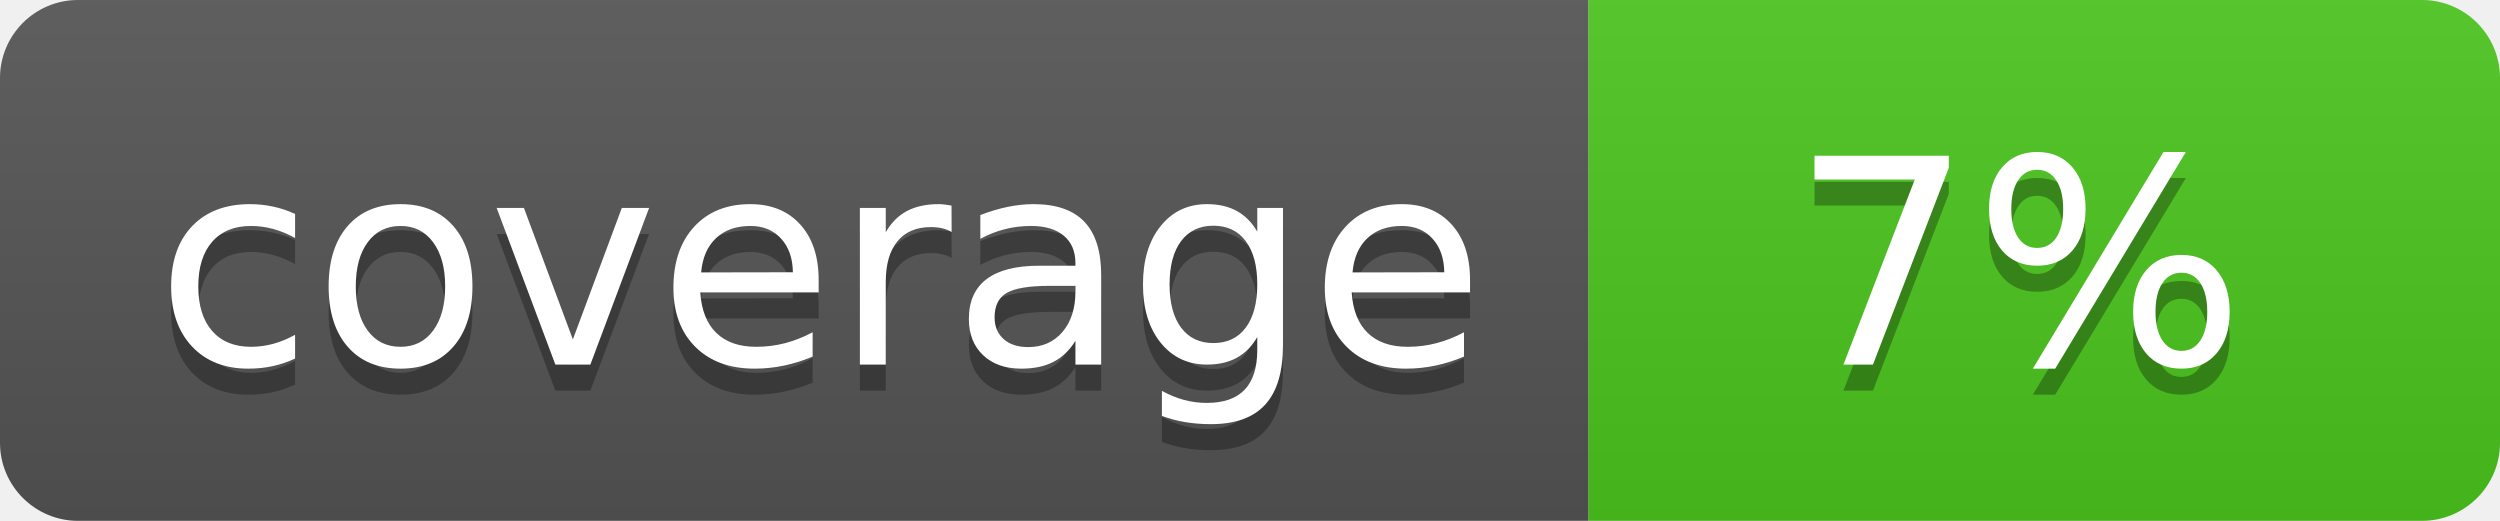
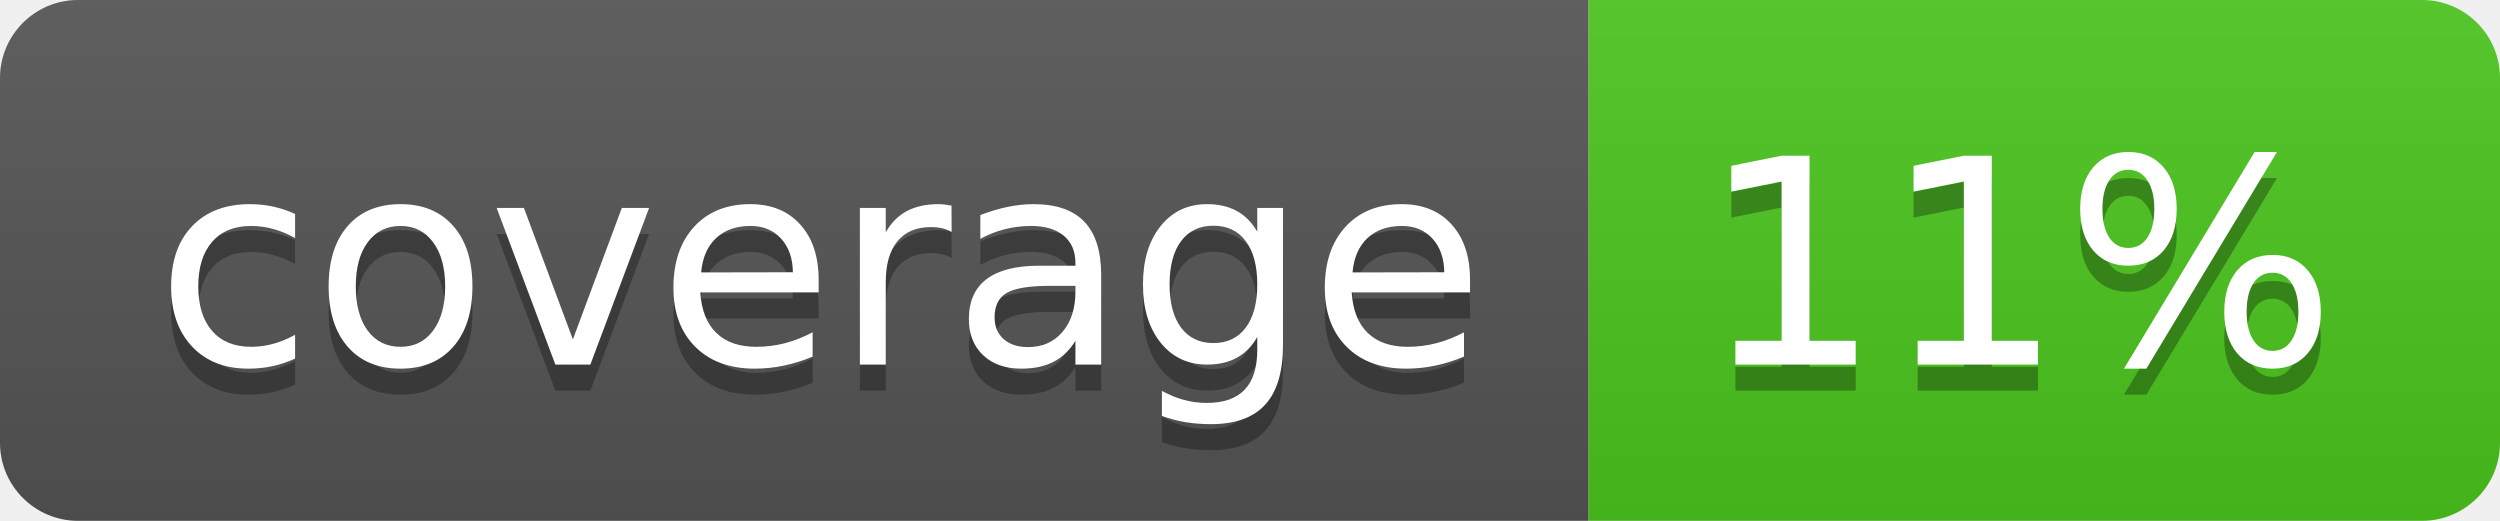
<svg xmlns="http://www.w3.org/2000/svg" width="96" height="20">
  <linearGradient id="b" x2="0" y2="100%">
    <stop offset="0" stop-color="#bbb" stop-opacity=".1" />
    <stop offset="1" stop-opacity=".1" />
  </linearGradient>
  <clipPath id="a">
    <rect width="96" height="20" rx="3" fill="#fff" />
  </clipPath>
  <g clip-path="url(#a)">
    <path fill="#555" d="M0 0h61v20H0z" />
    <path fill="#4CC61E" d="M61 0h35v20H61z" />
    <path fill="url(#b)" d="M0 0h96v20H0z" />
  </g>
  <g fill="#fff" text-anchor="middle" font-family="DejaVu Sans,Verdana,Geneva,sans-serif" font-size="110">
    <text x="315" y="150" fill="#010101" fill-opacity=".3" transform="scale(.1)" textLength="510">coverage</text>
    <text x="315" y="140" transform="scale(.1)" textLength="510">coverage</text>
-     <text x="775" y="150" fill="#010101" fill-opacity=".3" transform="scale(.1)" textLength="250">7%</text>
-     <text x="775" y="140" transform="scale(.1)" textLength="250">7%</text>
+     <text x="775" y="150" fill="#010101" fill-opacity=".3" transform="scale(.1)" textLength="250">11%</text>
+     <text x="775" y="140" transform="scale(.1)" textLength="250">11%</text>
  </g>
</svg>
